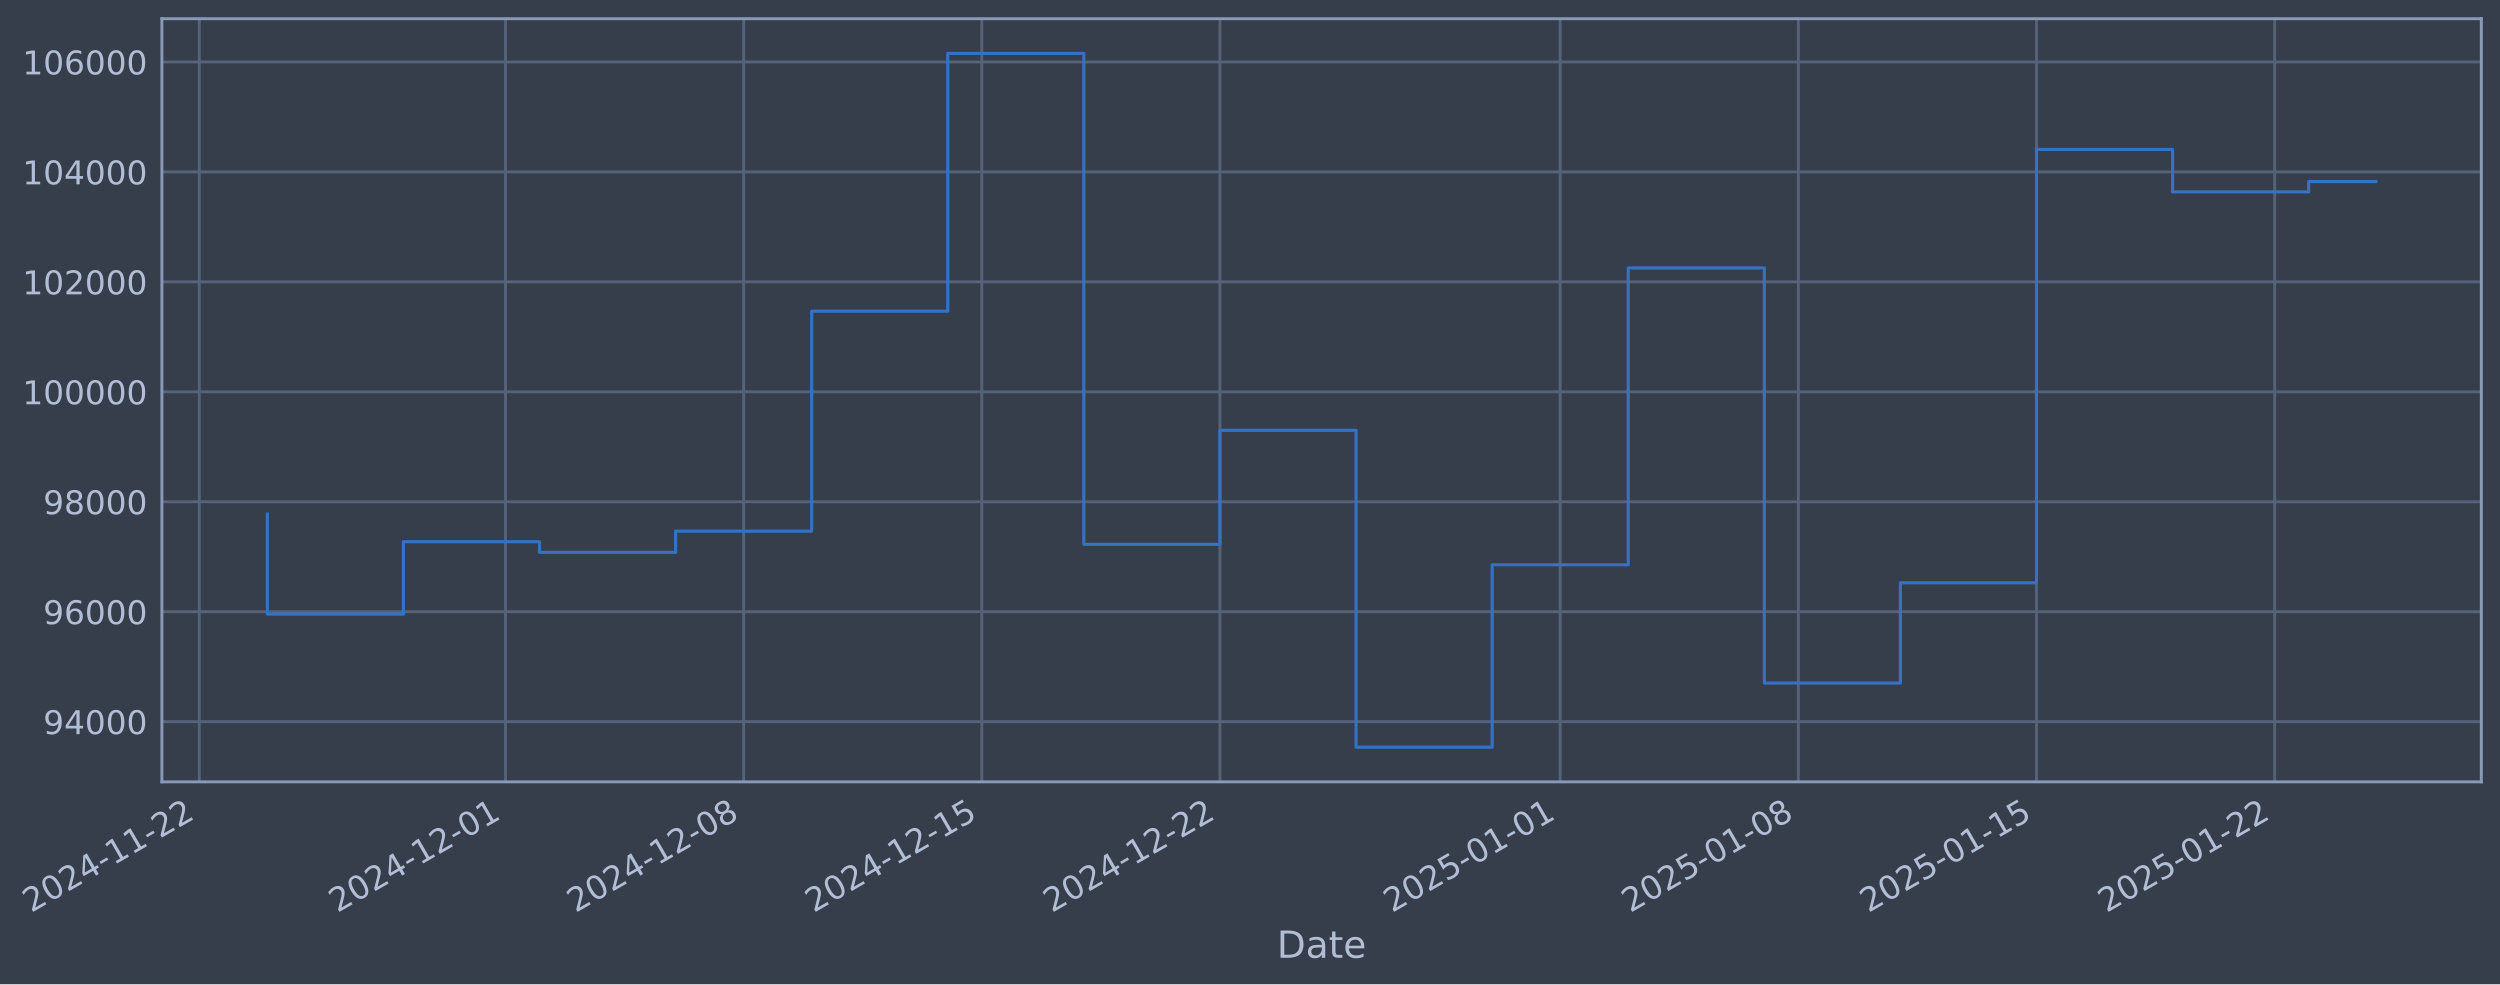
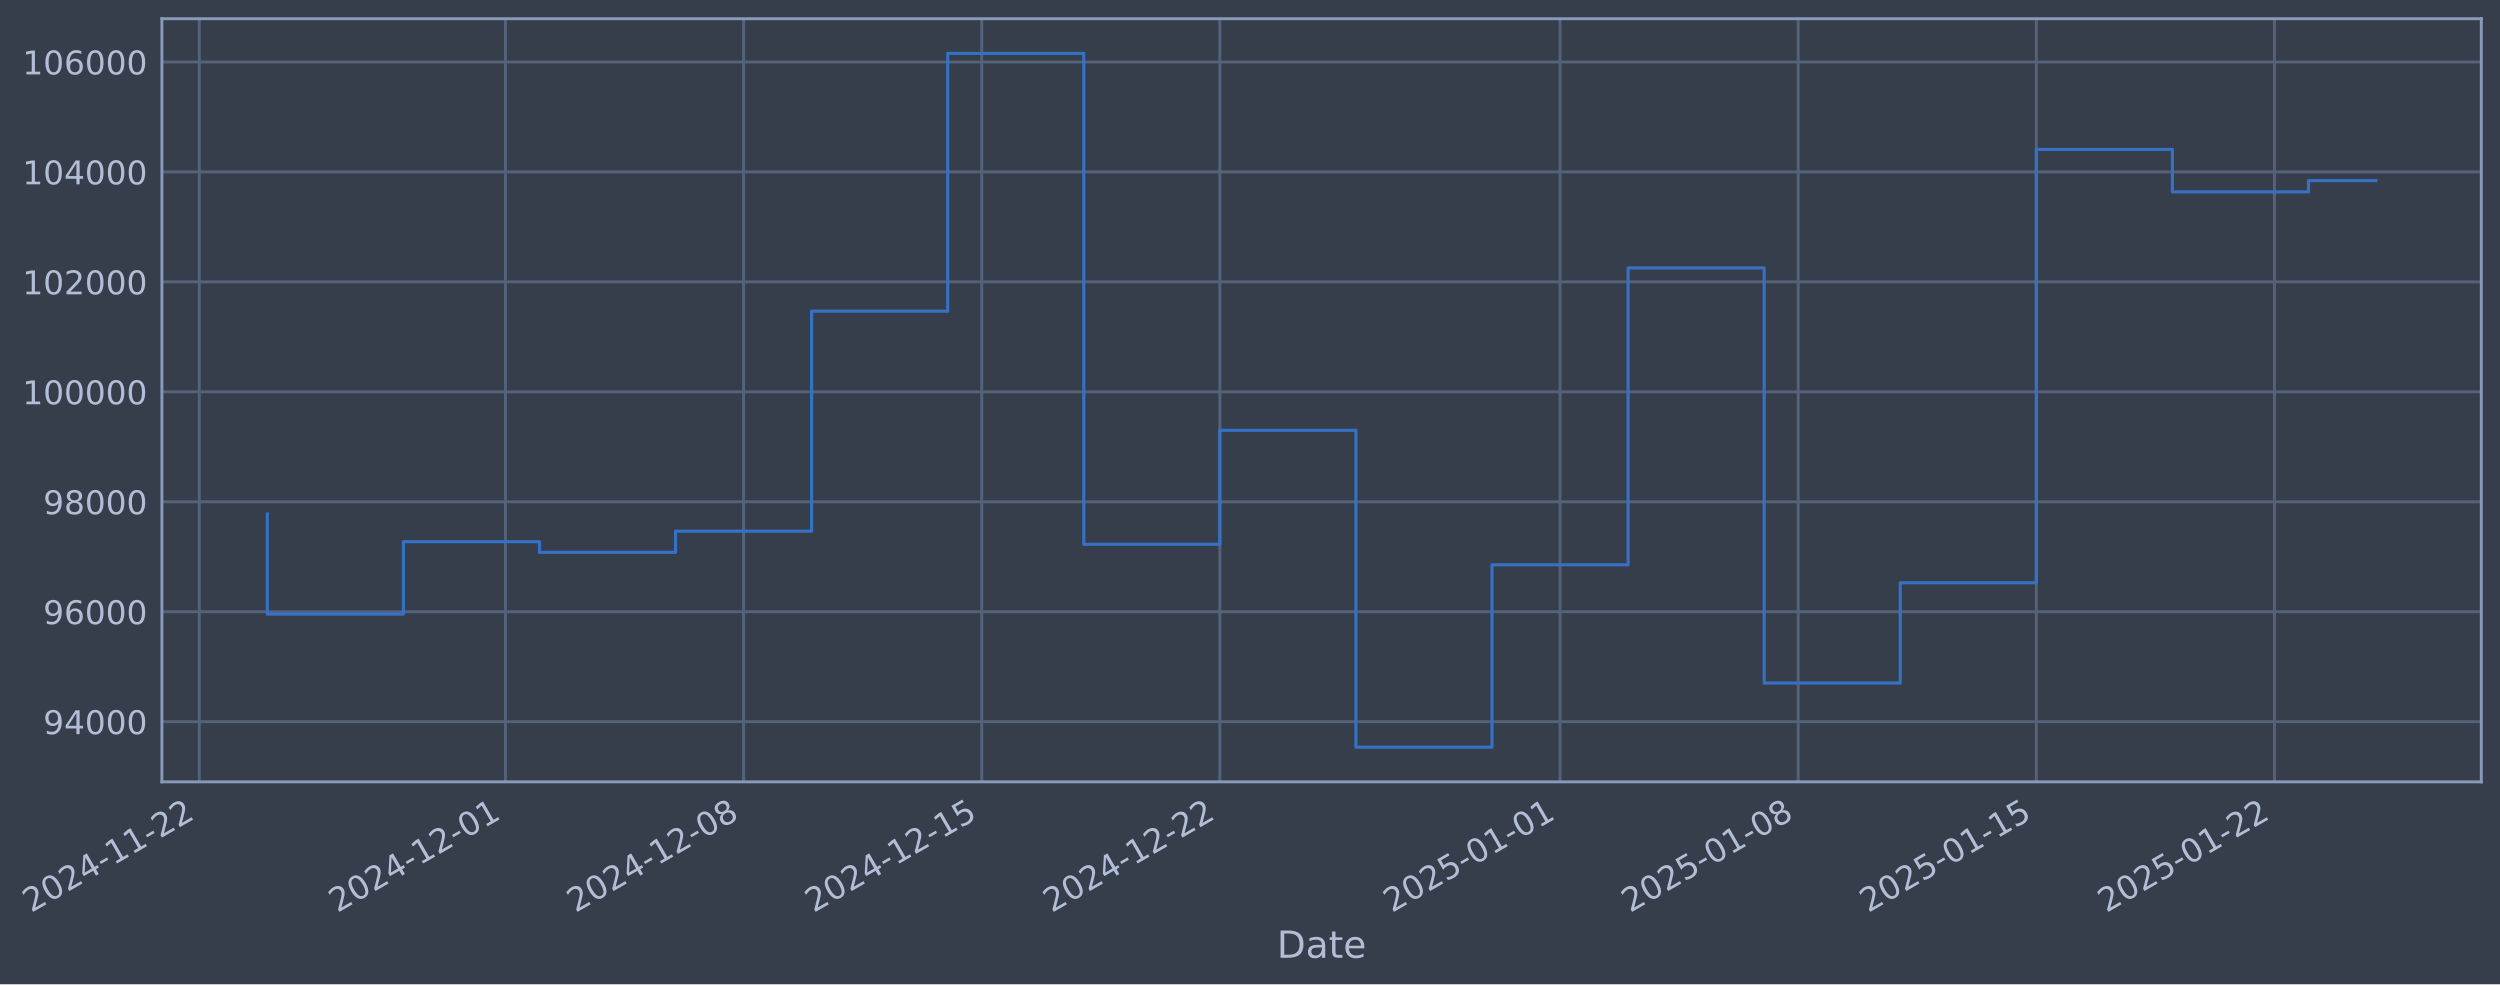
- <svg xmlns="http://www.w3.org/2000/svg" xmlns:xlink="http://www.w3.org/1999/xlink" width="962.323pt" height="378.87pt" viewBox="0 0 962.323 378.87" version="1.1">
+ <svg xmlns="http://www.w3.org/2000/svg" xmlns:xlink="http://www.w3.org/1999/xlink" width="962.32pt" height="378.87pt" viewBox="0 0 962.32 378.87" version="1.1">
  <defs>
    <style type="text/css">*{stroke-linejoin: round; stroke-linecap: butt}</style>
  </defs>
  <g id="figure_1">
    <g id="patch_1">
-       <path d="M 0 378.87  L 962.323 378.87  L 962.323 0  L 0 0  z " style="fill: #373e4b" />
+       <path d="M 0 378.87  L 962.32 378.87  L 962.32 0  L 0 0  z " style="fill: #373e4b" />
    </g>
    <g id="axes_1">
      <g id="patch_2">
-         <path d="M 62.323 300.96  L 955.123 300.96  L 955.123 7.2  L 62.323 7.2  z " style="fill: #373e4b" />
+         <path d="M 62.32 300.96  L 955.12 300.96  L 955.12 7.2  L 62.32 7.2  z " style="fill: #373e4b" />
      </g>
      <g id="matplotlib.axis_1">
        <g id="xtick_1">
          <g id="line2d_1">
-             <path d="M 76.713 300.96  L 76.713 7.2  " clip-path="url(#p2deb848a84)" style="fill: none; stroke: #546379; stroke-width: 1.12; stroke-linecap: square" />
+             <path d="M 76.713 300.96  L 76.713 7.2  " clip-path="url(#p4f6fc51d3c)" style="fill: none; stroke: #546379; stroke-width: 1.12; stroke-linecap: square" />
          </g>
          <g id="line2d_2" />
          <g id="text_1">
            <g style="fill: #b1bed6" transform="translate(11.98702 351.4642) rotate(-30) scale(0.126 -0.126)">
              <defs>
                <path id="DejaVuSans-32" d="M 1228 531  L 3431 531  L 3431 0  L 469 0  L 469 531  Q 828 903 1448 1529  Q 2069 2156 2228 2338  Q 2531 2678 2651 2914  Q 2772 3150 2772 3378  Q 2772 3750 2511 3984  Q 2250 4219 1831 4219  Q 1534 4219 1204 4116  Q 875 4013 500 3803  L 500 4441  Q 881 4594 1212 4672  Q 1544 4750 1819 4750  Q 2544 4750 2975 4387  Q 3406 4025 3406 3419  Q 3406 3131 3298 2873  Q 3191 2616 2906 2266  Q 2828 2175 2409 1742  Q 1991 1309 1228 531  z " transform="scale(0.015625)" />
                <path id="DejaVuSans-30" d="M 2034 4250  Q 1547 4250 1301 3770  Q 1056 3291 1056 2328  Q 1056 1369 1301 889  Q 1547 409 2034 409  Q 2525 409 2770 889  Q 3016 1369 3016 2328  Q 3016 3291 2770 3770  Q 2525 4250 2034 4250  z M 2034 4750  Q 2819 4750 3233 4129  Q 3647 3509 3647 2328  Q 3647 1150 3233 529  Q 2819 -91 2034 -91  Q 1250 -91 836 529  Q 422 1150 422 2328  Q 422 3509 836 4129  Q 1250 4750 2034 4750  z " transform="scale(0.015625)" />
                <path id="DejaVuSans-34" d="M 2419 4116  L 825 1625  L 2419 1625  L 2419 4116  z M 2253 4666  L 3047 4666  L 3047 1625  L 3713 1625  L 3713 1100  L 3047 1100  L 3047 0  L 2419 0  L 2419 1100  L 313 1100  L 313 1709  L 2253 4666  z " transform="scale(0.015625)" />
                <path id="DejaVuSans-2d" d="M 313 2009  L 1997 2009  L 1997 1497  L 313 1497  L 313 2009  z " transform="scale(0.015625)" />
                <path id="DejaVuSans-31" d="M 794 531  L 1825 531  L 1825 4091  L 703 3866  L 703 4441  L 1819 4666  L 2450 4666  L 2450 531  L 3481 531  L 3481 0  L 794 0  L 794 531  z " transform="scale(0.015625)" />
              </defs>
              <use xlink:href="#DejaVuSans-32" />
              <use xlink:href="#DejaVuSans-30" transform="translate(63.62305 0)" />
              <use xlink:href="#DejaVuSans-32" transform="translate(127.2461 0)" />
              <use xlink:href="#DejaVuSans-34" transform="translate(190.8691 0)" />
              <use xlink:href="#DejaVuSans-2d" transform="translate(254.4922 0)" />
              <use xlink:href="#DejaVuSans-31" transform="translate(290.5762 0)" />
              <use xlink:href="#DejaVuSans-31" transform="translate(354.1992 0)" />
              <use xlink:href="#DejaVuSans-2d" transform="translate(417.8223 0)" />
              <use xlink:href="#DejaVuSans-32" transform="translate(453.9062 0)" />
              <use xlink:href="#DejaVuSans-32" transform="translate(517.5293 0)" />
            </g>
          </g>
        </g>
        <g id="xtick_2">
          <g id="line2d_3">
-             <path d="M 194.578 300.96  L 194.578 7.2  " clip-path="url(#p2deb848a84)" style="fill: none; stroke: #546379; stroke-width: 1.12; stroke-linecap: square" />
+             <path d="M 194.566 300.96  L 194.566 7.2  " clip-path="url(#p4f6fc51d3c)" style="fill: none; stroke: #546379; stroke-width: 1.12; stroke-linecap: square" />
          </g>
          <g id="line2d_4" />
          <g id="text_2">
-             <g style="fill: #b1bed6" transform="translate(129.852 351.4642) rotate(-30) scale(0.126 -0.126)">
+             <g style="fill: #b1bed6" transform="translate(129.8407 351.4642) rotate(-30) scale(0.126 -0.126)">
              <use xlink:href="#DejaVuSans-32" />
              <use xlink:href="#DejaVuSans-30" transform="translate(63.62305 0)" />
              <use xlink:href="#DejaVuSans-32" transform="translate(127.2461 0)" />
              <use xlink:href="#DejaVuSans-34" transform="translate(190.8691 0)" />
              <use xlink:href="#DejaVuSans-2d" transform="translate(254.4922 0)" />
              <use xlink:href="#DejaVuSans-31" transform="translate(290.5762 0)" />
              <use xlink:href="#DejaVuSans-32" transform="translate(354.1992 0)" />
              <use xlink:href="#DejaVuSans-2d" transform="translate(417.8223 0)" />
              <use xlink:href="#DejaVuSans-30" transform="translate(453.9062 0)" />
              <use xlink:href="#DejaVuSans-31" transform="translate(517.5293 0)" />
            </g>
          </g>
        </g>
        <g id="xtick_3">
          <g id="line2d_5">
-             <path d="M 286.25 300.96  L 286.25 7.2  " clip-path="url(#p2deb848a84)" style="fill: none; stroke: #546379; stroke-width: 1.12; stroke-linecap: square" />
+             <path d="M 286.23 300.96  L 286.23 7.2  " clip-path="url(#p4f6fc51d3c)" style="fill: none; stroke: #546379; stroke-width: 1.12; stroke-linecap: square" />
          </g>
          <g id="line2d_6" />
          <g id="text_3">
-             <g style="fill: #b1bed6" transform="translate(221.5248 351.4642) rotate(-30) scale(0.126 -0.126)">
+             <g style="fill: #b1bed6" transform="translate(221.5046 351.4642) rotate(-30) scale(0.126 -0.126)">
              <defs>
                <path id="DejaVuSans-38" d="M 2034 2216  Q 1584 2216 1326 1975  Q 1069 1734 1069 1313  Q 1069 891 1326 650  Q 1584 409 2034 409  Q 2484 409 2743 651  Q 3003 894 3003 1313  Q 3003 1734 2745 1975  Q 2488 2216 2034 2216  z M 1403 2484  Q 997 2584 770 2862  Q 544 3141 544 3541  Q 544 4100 942 4425  Q 1341 4750 2034 4750  Q 2731 4750 3128 4425  Q 3525 4100 3525 3541  Q 3525 3141 3298 2862  Q 3072 2584 2669 2484  Q 3125 2378 3379 2068  Q 3634 1759 3634 1313  Q 3634 634 3220 271  Q 2806 -91 2034 -91  Q 1263 -91 848 271  Q 434 634 434 1313  Q 434 1759 690 2068  Q 947 2378 1403 2484  z M 1172 3481  Q 1172 3119 1398 2916  Q 1625 2713 2034 2713  Q 2441 2713 2670 2916  Q 2900 3119 2900 3481  Q 2900 3844 2670 4047  Q 2441 4250 2034 4250  Q 1625 4250 1398 4047  Q 1172 3844 1172 3481  z " transform="scale(0.015625)" />
              </defs>
              <use xlink:href="#DejaVuSans-32" />
              <use xlink:href="#DejaVuSans-30" transform="translate(63.62305 0)" />
              <use xlink:href="#DejaVuSans-32" transform="translate(127.2461 0)" />
              <use xlink:href="#DejaVuSans-34" transform="translate(190.8691 0)" />
              <use xlink:href="#DejaVuSans-2d" transform="translate(254.4922 0)" />
              <use xlink:href="#DejaVuSans-31" transform="translate(290.5762 0)" />
              <use xlink:href="#DejaVuSans-32" transform="translate(354.1992 0)" />
              <use xlink:href="#DejaVuSans-2d" transform="translate(417.8223 0)" />
              <use xlink:href="#DejaVuSans-30" transform="translate(453.9062 0)" />
              <use xlink:href="#DejaVuSans-38" transform="translate(517.5293 0)" />
            </g>
          </g>
        </g>
        <g id="xtick_4">
          <g id="line2d_7">
-             <path d="M 377.923 300.96  L 377.923 7.2  " clip-path="url(#p2deb848a84)" style="fill: none; stroke: #546379; stroke-width: 1.12; stroke-linecap: square" />
+             <path d="M 377.894 300.96  L 377.894 7.2  " clip-path="url(#p4f6fc51d3c)" style="fill: none; stroke: #546379; stroke-width: 1.12; stroke-linecap: square" />
          </g>
          <g id="line2d_8" />
          <g id="text_4">
-             <g style="fill: #b1bed6" transform="translate(313.1976 351.4642) rotate(-30) scale(0.126 -0.126)">
+             <g style="fill: #b1bed6" transform="translate(313.1686 351.4642) rotate(-30) scale(0.126 -0.126)">
              <defs>
                <path id="DejaVuSans-35" d="M 691 4666  L 3169 4666  L 3169 4134  L 1269 4134  L 1269 2991  Q 1406 3038 1543 3061  Q 1681 3084 1819 3084  Q 2600 3084 3056 2656  Q 3513 2228 3513 1497  Q 3513 744 3044 326  Q 2575 -91 1722 -91  Q 1428 -91 1123 -41  Q 819 9 494 109  L 494 744  Q 775 591 1075 516  Q 1375 441 1709 441  Q 2250 441 2565 725  Q 2881 1009 2881 1497  Q 2881 1984 2565 2268  Q 2250 2553 1709 2553  Q 1456 2553 1204 2497  Q 953 2441 691 2322  L 691 4666  z " transform="scale(0.015625)" />
              </defs>
              <use xlink:href="#DejaVuSans-32" />
              <use xlink:href="#DejaVuSans-30" transform="translate(63.62305 0)" />
              <use xlink:href="#DejaVuSans-32" transform="translate(127.2461 0)" />
              <use xlink:href="#DejaVuSans-34" transform="translate(190.8691 0)" />
              <use xlink:href="#DejaVuSans-2d" transform="translate(254.4922 0)" />
              <use xlink:href="#DejaVuSans-31" transform="translate(290.5762 0)" />
              <use xlink:href="#DejaVuSans-32" transform="translate(354.1992 0)" />
              <use xlink:href="#DejaVuSans-2d" transform="translate(417.8223 0)" />
              <use xlink:href="#DejaVuSans-31" transform="translate(453.9062 0)" />
              <use xlink:href="#DejaVuSans-35" transform="translate(517.5293 0)" />
            </g>
          </g>
        </g>
        <g id="xtick_5">
          <g id="line2d_9">
-             <path d="M 469.596 300.96  L 469.596 7.2  " clip-path="url(#p2deb848a84)" style="fill: none; stroke: #546379; stroke-width: 1.12; stroke-linecap: square" />
+             <path d="M 469.558 300.96  L 469.558 7.2  " clip-path="url(#p4f6fc51d3c)" style="fill: none; stroke: #546379; stroke-width: 1.12; stroke-linecap: square" />
          </g>
          <g id="line2d_10" />
          <g id="text_5">
-             <g style="fill: #b1bed6" transform="translate(404.8704 351.4642) rotate(-30) scale(0.126 -0.126)">
+             <g style="fill: #b1bed6" transform="translate(404.8325 351.4642) rotate(-30) scale(0.126 -0.126)">
              <use xlink:href="#DejaVuSans-32" />
              <use xlink:href="#DejaVuSans-30" transform="translate(63.62305 0)" />
              <use xlink:href="#DejaVuSans-32" transform="translate(127.2461 0)" />
              <use xlink:href="#DejaVuSans-34" transform="translate(190.8691 0)" />
              <use xlink:href="#DejaVuSans-2d" transform="translate(254.4922 0)" />
              <use xlink:href="#DejaVuSans-31" transform="translate(290.5762 0)" />
              <use xlink:href="#DejaVuSans-32" transform="translate(354.1992 0)" />
              <use xlink:href="#DejaVuSans-2d" transform="translate(417.8223 0)" />
              <use xlink:href="#DejaVuSans-32" transform="translate(453.9062 0)" />
              <use xlink:href="#DejaVuSans-32" transform="translate(517.5293 0)" />
            </g>
          </g>
        </g>
        <g id="xtick_6">
          <g id="line2d_11">
-             <path d="M 600.557 300.96  L 600.557 7.2  " clip-path="url(#p2deb848a84)" style="fill: none; stroke: #546379; stroke-width: 1.12; stroke-linecap: square" />
+             <path d="M 600.507 300.96  L 600.507 7.2  " clip-path="url(#p4f6fc51d3c)" style="fill: none; stroke: #546379; stroke-width: 1.12; stroke-linecap: square" />
          </g>
          <g id="line2d_12" />
          <g id="text_6">
-             <g style="fill: #b1bed6" transform="translate(535.8315 351.4642) rotate(-30) scale(0.126 -0.126)">
+             <g style="fill: #b1bed6" transform="translate(535.781 351.4642) rotate(-30) scale(0.126 -0.126)">
              <use xlink:href="#DejaVuSans-32" />
              <use xlink:href="#DejaVuSans-30" transform="translate(63.62305 0)" />
              <use xlink:href="#DejaVuSans-32" transform="translate(127.2461 0)" />
              <use xlink:href="#DejaVuSans-35" transform="translate(190.8691 0)" />
              <use xlink:href="#DejaVuSans-2d" transform="translate(254.4922 0)" />
              <use xlink:href="#DejaVuSans-30" transform="translate(290.5762 0)" />
              <use xlink:href="#DejaVuSans-31" transform="translate(354.1992 0)" />
              <use xlink:href="#DejaVuSans-2d" transform="translate(417.8223 0)" />
              <use xlink:href="#DejaVuSans-30" transform="translate(453.9062 0)" />
              <use xlink:href="#DejaVuSans-31" transform="translate(517.5293 0)" />
            </g>
          </g>
        </g>
        <g id="xtick_7">
          <g id="line2d_13">
-             <path d="M 692.23 300.96  L 692.23 7.2  " clip-path="url(#p2deb848a84)" style="fill: none; stroke: #546379; stroke-width: 1.12; stroke-linecap: square" />
+             <path d="M 692.17 300.96  L 692.17 7.2  " clip-path="url(#p4f6fc51d3c)" style="fill: none; stroke: #546379; stroke-width: 1.12; stroke-linecap: square" />
          </g>
          <g id="line2d_14" />
          <g id="text_7">
-             <g style="fill: #b1bed6" transform="translate(627.5043 351.4642) rotate(-30) scale(0.126 -0.126)">
+             <g style="fill: #b1bed6" transform="translate(627.4449 351.4642) rotate(-30) scale(0.126 -0.126)">
              <use xlink:href="#DejaVuSans-32" />
              <use xlink:href="#DejaVuSans-30" transform="translate(63.62305 0)" />
              <use xlink:href="#DejaVuSans-32" transform="translate(127.2461 0)" />
              <use xlink:href="#DejaVuSans-35" transform="translate(190.8691 0)" />
              <use xlink:href="#DejaVuSans-2d" transform="translate(254.4922 0)" />
              <use xlink:href="#DejaVuSans-30" transform="translate(290.5762 0)" />
              <use xlink:href="#DejaVuSans-31" transform="translate(354.1992 0)" />
              <use xlink:href="#DejaVuSans-2d" transform="translate(417.8223 0)" />
              <use xlink:href="#DejaVuSans-30" transform="translate(453.9062 0)" />
              <use xlink:href="#DejaVuSans-38" transform="translate(517.5293 0)" />
            </g>
          </g>
        </g>
        <g id="xtick_8">
          <g id="line2d_15">
-             <path d="M 783.903 300.96  L 783.903 7.2  " clip-path="url(#p2deb848a84)" style="fill: none; stroke: #546379; stroke-width: 1.12; stroke-linecap: square" />
+             <path d="M 783.834 300.96  L 783.834 7.2  " clip-path="url(#p4f6fc51d3c)" style="fill: none; stroke: #546379; stroke-width: 1.12; stroke-linecap: square" />
          </g>
          <g id="line2d_16" />
          <g id="text_8">
-             <g style="fill: #b1bed6" transform="translate(719.177 351.4642) rotate(-30) scale(0.126 -0.126)">
+             <g style="fill: #b1bed6" transform="translate(719.1089 351.4642) rotate(-30) scale(0.126 -0.126)">
              <use xlink:href="#DejaVuSans-32" />
              <use xlink:href="#DejaVuSans-30" transform="translate(63.62305 0)" />
              <use xlink:href="#DejaVuSans-32" transform="translate(127.2461 0)" />
              <use xlink:href="#DejaVuSans-35" transform="translate(190.8691 0)" />
              <use xlink:href="#DejaVuSans-2d" transform="translate(254.4922 0)" />
              <use xlink:href="#DejaVuSans-30" transform="translate(290.5762 0)" />
              <use xlink:href="#DejaVuSans-31" transform="translate(354.1992 0)" />
              <use xlink:href="#DejaVuSans-2d" transform="translate(417.8223 0)" />
              <use xlink:href="#DejaVuSans-31" transform="translate(453.9062 0)" />
              <use xlink:href="#DejaVuSans-35" transform="translate(517.5293 0)" />
            </g>
          </g>
        </g>
        <g id="xtick_9">
          <g id="line2d_17">
-             <path d="M 875.575 300.96  L 875.575 7.2  " clip-path="url(#p2deb848a84)" style="fill: none; stroke: #546379; stroke-width: 1.12; stroke-linecap: square" />
+             <path d="M 875.498 300.96  L 875.498 7.2  " clip-path="url(#p4f6fc51d3c)" style="fill: none; stroke: #546379; stroke-width: 1.12; stroke-linecap: square" />
          </g>
          <g id="line2d_18" />
          <g id="text_9">
-             <g style="fill: #b1bed6" transform="translate(810.8498 351.4642) rotate(-30) scale(0.126 -0.126)">
+             <g style="fill: #b1bed6" transform="translate(810.7728 351.4642) rotate(-30) scale(0.126 -0.126)">
              <use xlink:href="#DejaVuSans-32" />
              <use xlink:href="#DejaVuSans-30" transform="translate(63.62305 0)" />
              <use xlink:href="#DejaVuSans-32" transform="translate(127.2461 0)" />
              <use xlink:href="#DejaVuSans-35" transform="translate(190.8691 0)" />
              <use xlink:href="#DejaVuSans-2d" transform="translate(254.4922 0)" />
              <use xlink:href="#DejaVuSans-30" transform="translate(290.5762 0)" />
              <use xlink:href="#DejaVuSans-31" transform="translate(354.1992 0)" />
              <use xlink:href="#DejaVuSans-2d" transform="translate(417.8223 0)" />
              <use xlink:href="#DejaVuSans-32" transform="translate(453.9062 0)" />
              <use xlink:href="#DejaVuSans-32" transform="translate(517.5293 0)" />
            </g>
          </g>
        </g>
        <g id="text_10">
-           <g style="fill: #b1bed6" transform="translate(491.5138 368.6753) scale(0.144 -0.144)">
+           <g style="fill: #b1bed6" transform="translate(491.5113 368.6753) scale(0.144 -0.144)">
            <defs>
              <path id="DejaVuSans-44" d="M 1259 4147  L 1259 519  L 2022 519  Q 2988 519 3436 956  Q 3884 1394 3884 2338  Q 3884 3275 3436 3711  Q 2988 4147 2022 4147  L 1259 4147  z M 628 4666  L 1925 4666  Q 3281 4666 3915 4102  Q 4550 3538 4550 2338  Q 4550 1131 3912 565  Q 3275 0 1925 0  L 628 0  L 628 4666  z " transform="scale(0.015625)" />
              <path id="DejaVuSans-61" d="M 2194 1759  Q 1497 1759 1228 1600  Q 959 1441 959 1056  Q 959 750 1161 570  Q 1363 391 1709 391  Q 2188 391 2477 730  Q 2766 1069 2766 1631  L 2766 1759  L 2194 1759  z M 3341 1997  L 3341 0  L 2766 0  L 2766 531  Q 2569 213 2275 61  Q 1981 -91 1556 -91  Q 1019 -91 701 211  Q 384 513 384 1019  Q 384 1609 779 1909  Q 1175 2209 1959 2209  L 2766 2209  L 2766 2266  Q 2766 2663 2505 2880  Q 2244 3097 1772 3097  Q 1472 3097 1187 3025  Q 903 2953 641 2809  L 641 3341  Q 956 3463 1253 3523  Q 1550 3584 1831 3584  Q 2591 3584 2966 3190  Q 3341 2797 3341 1997  z " transform="scale(0.015625)" />
              <path id="DejaVuSans-74" d="M 1172 4494  L 1172 3500  L 2356 3500  L 2356 3053  L 1172 3053  L 1172 1153  Q 1172 725 1289 603  Q 1406 481 1766 481  L 2356 481  L 2356 0  L 1766 0  Q 1100 0 847 248  Q 594 497 594 1153  L 594 3053  L 172 3053  L 172 3500  L 594 3500  L 594 4494  L 1172 4494  z " transform="scale(0.015625)" />
              <path id="DejaVuSans-65" d="M 3597 1894  L 3597 1613  L 953 1613  Q 991 1019 1311 708  Q 1631 397 2203 397  Q 2534 397 2845 478  Q 3156 559 3463 722  L 3463 178  Q 3153 47 2828 -22  Q 2503 -91 2169 -91  Q 1331 -91 842 396  Q 353 884 353 1716  Q 353 2575 817 3079  Q 1281 3584 2069 3584  Q 2775 3584 3186 3129  Q 3597 2675 3597 1894  z M 3022 2063  Q 3016 2534 2758 2815  Q 2500 3097 2075 3097  Q 1594 3097 1305 2825  Q 1016 2553 972 2059  L 3022 2063  z " transform="scale(0.015625)" />
            </defs>
            <use xlink:href="#DejaVuSans-44" />
            <use xlink:href="#DejaVuSans-61" transform="translate(77.00195 0)" />
            <use xlink:href="#DejaVuSans-74" transform="translate(138.2812 0)" />
            <use xlink:href="#DejaVuSans-65" transform="translate(177.4902 0)" />
          </g>
        </g>
      </g>
      <g id="matplotlib.axis_2">
        <g id="ytick_1">
          <g id="line2d_19">
-             <path d="M 62.323 277.797  L 955.123 277.797  " clip-path="url(#p2deb848a84)" style="fill: none; stroke: #546379; stroke-width: 1.12; stroke-linecap: square" />
+             <path d="M 62.32 277.797  L 955.12 277.797  " clip-path="url(#p4f6fc51d3c)" style="fill: none; stroke: #546379; stroke-width: 1.12; stroke-linecap: square" />
          </g>
          <g id="line2d_20" />
          <g id="text_11">
-             <g style="fill: #b1bed6" transform="translate(16.63918 282.5841) scale(0.126 -0.126)">
+             <g style="fill: #b1bed6" transform="translate(16.63666 282.5841) scale(0.126 -0.126)">
              <defs>
                <path id="DejaVuSans-39" d="M 703 97  L 703 672  Q 941 559 1184 500  Q 1428 441 1663 441  Q 2288 441 2617 861  Q 2947 1281 2994 2138  Q 2813 1869 2534 1725  Q 2256 1581 1919 1581  Q 1219 1581 811 2004  Q 403 2428 403 3163  Q 403 3881 828 4315  Q 1253 4750 1959 4750  Q 2769 4750 3195 4129  Q 3622 3509 3622 2328  Q 3622 1225 3098 567  Q 2575 -91 1691 -91  Q 1453 -91 1209 -44  Q 966 3 703 97  z M 1959 2075  Q 2384 2075 2632 2365  Q 2881 2656 2881 3163  Q 2881 3666 2632 3958  Q 2384 4250 1959 4250  Q 1534 4250 1286 3958  Q 1038 3666 1038 3163  Q 1038 2656 1286 2365  Q 1534 2075 1959 2075  z " transform="scale(0.015625)" />
              </defs>
              <use xlink:href="#DejaVuSans-39" />
              <use xlink:href="#DejaVuSans-34" transform="translate(63.62305 0)" />
              <use xlink:href="#DejaVuSans-30" transform="translate(127.2461 0)" />
              <use xlink:href="#DejaVuSans-30" transform="translate(190.8691 0)" />
              <use xlink:href="#DejaVuSans-30" transform="translate(254.4922 0)" />
            </g>
          </g>
        </g>
        <g id="ytick_2">
          <g id="line2d_21">
-             <path d="M 62.323 235.473  L 955.123 235.473  " clip-path="url(#p2deb848a84)" style="fill: none; stroke: #546379; stroke-width: 1.12; stroke-linecap: square" />
+             <path d="M 62.32 235.473  L 955.12 235.473  " clip-path="url(#p4f6fc51d3c)" style="fill: none; stroke: #546379; stroke-width: 1.12; stroke-linecap: square" />
          </g>
          <g id="line2d_22" />
          <g id="text_12">
-             <g style="fill: #b1bed6" transform="translate(16.63918 240.2602) scale(0.126 -0.126)">
+             <g style="fill: #b1bed6" transform="translate(16.63666 240.2602) scale(0.126 -0.126)">
              <defs>
                <path id="DejaVuSans-36" d="M 2113 2584  Q 1688 2584 1439 2293  Q 1191 2003 1191 1497  Q 1191 994 1439 701  Q 1688 409 2113 409  Q 2538 409 2786 701  Q 3034 994 3034 1497  Q 3034 2003 2786 2293  Q 2538 2584 2113 2584  z M 3366 4563  L 3366 3988  Q 3128 4100 2886 4159  Q 2644 4219 2406 4219  Q 1781 4219 1451 3797  Q 1122 3375 1075 2522  Q 1259 2794 1537 2939  Q 1816 3084 2150 3084  Q 2853 3084 3261 2657  Q 3669 2231 3669 1497  Q 3669 778 3244 343  Q 2819 -91 2113 -91  Q 1303 -91 875 529  Q 447 1150 447 2328  Q 447 3434 972 4092  Q 1497 4750 2381 4750  Q 2619 4750 2861 4703  Q 3103 4656 3366 4563  z " transform="scale(0.015625)" />
              </defs>
              <use xlink:href="#DejaVuSans-39" />
              <use xlink:href="#DejaVuSans-36" transform="translate(63.62305 0)" />
              <use xlink:href="#DejaVuSans-30" transform="translate(127.2461 0)" />
              <use xlink:href="#DejaVuSans-30" transform="translate(190.8691 0)" />
              <use xlink:href="#DejaVuSans-30" transform="translate(254.4922 0)" />
            </g>
          </g>
        </g>
        <g id="ytick_3">
          <g id="line2d_23">
-             <path d="M 62.323 193.149  L 955.123 193.149  " clip-path="url(#p2deb848a84)" style="fill: none; stroke: #546379; stroke-width: 1.12; stroke-linecap: square" />
+             <path d="M 62.32 193.149  L 955.12 193.149  " clip-path="url(#p4f6fc51d3c)" style="fill: none; stroke: #546379; stroke-width: 1.12; stroke-linecap: square" />
          </g>
          <g id="line2d_24" />
          <g id="text_13">
-             <g style="fill: #b1bed6" transform="translate(16.63918 197.9364) scale(0.126 -0.126)">
+             <g style="fill: #b1bed6" transform="translate(16.63666 197.9364) scale(0.126 -0.126)">
              <use xlink:href="#DejaVuSans-39" />
              <use xlink:href="#DejaVuSans-38" transform="translate(63.62305 0)" />
              <use xlink:href="#DejaVuSans-30" transform="translate(127.2461 0)" />
              <use xlink:href="#DejaVuSans-30" transform="translate(190.8691 0)" />
              <use xlink:href="#DejaVuSans-30" transform="translate(254.4922 0)" />
            </g>
          </g>
        </g>
        <g id="ytick_4">
          <g id="line2d_25">
-             <path d="M 62.323 150.826  L 955.123 150.826  " clip-path="url(#p2deb848a84)" style="fill: none; stroke: #546379; stroke-width: 1.12; stroke-linecap: square" />
+             <path d="M 62.32 150.826  L 955.12 150.826  " clip-path="url(#p4f6fc51d3c)" style="fill: none; stroke: #546379; stroke-width: 1.12; stroke-linecap: square" />
          </g>
          <g id="line2d_26" />
          <g id="text_14">
-             <g style="fill: #b1bed6" transform="translate(8.622429 155.6126) scale(0.126 -0.126)">
+             <g style="fill: #b1bed6" transform="translate(8.619905 155.6126) scale(0.126 -0.126)">
              <use xlink:href="#DejaVuSans-31" />
              <use xlink:href="#DejaVuSans-30" transform="translate(63.62305 0)" />
              <use xlink:href="#DejaVuSans-30" transform="translate(127.2461 0)" />
              <use xlink:href="#DejaVuSans-30" transform="translate(190.8691 0)" />
              <use xlink:href="#DejaVuSans-30" transform="translate(254.4922 0)" />
              <use xlink:href="#DejaVuSans-30" transform="translate(318.1152 0)" />
            </g>
          </g>
        </g>
        <g id="ytick_5">
          <g id="line2d_27">
-             <path d="M 62.323 108.502  L 955.123 108.502  " clip-path="url(#p2deb848a84)" style="fill: none; stroke: #546379; stroke-width: 1.12; stroke-linecap: square" />
+             <path d="M 62.32 108.502  L 955.12 108.502  " clip-path="url(#p4f6fc51d3c)" style="fill: none; stroke: #546379; stroke-width: 1.12; stroke-linecap: square" />
          </g>
          <g id="line2d_28" />
          <g id="text_15">
-             <g style="fill: #b1bed6" transform="translate(8.622429 113.2888) scale(0.126 -0.126)">
+             <g style="fill: #b1bed6" transform="translate(8.619905 113.2888) scale(0.126 -0.126)">
              <use xlink:href="#DejaVuSans-31" />
              <use xlink:href="#DejaVuSans-30" transform="translate(63.62305 0)" />
              <use xlink:href="#DejaVuSans-32" transform="translate(127.2461 0)" />
              <use xlink:href="#DejaVuSans-30" transform="translate(190.8691 0)" />
              <use xlink:href="#DejaVuSans-30" transform="translate(254.4922 0)" />
              <use xlink:href="#DejaVuSans-30" transform="translate(318.1152 0)" />
            </g>
          </g>
        </g>
        <g id="ytick_6">
          <g id="line2d_29">
-             <path d="M 62.323 66.178  L 955.123 66.178  " clip-path="url(#p2deb848a84)" style="fill: none; stroke: #546379; stroke-width: 1.12; stroke-linecap: square" />
+             <path d="M 62.32 66.178  L 955.12 66.178  " clip-path="url(#p4f6fc51d3c)" style="fill: none; stroke: #546379; stroke-width: 1.12; stroke-linecap: square" />
          </g>
          <g id="line2d_30" />
          <g id="text_16">
-             <g style="fill: #b1bed6" transform="translate(8.622429 70.96502) scale(0.126 -0.126)">
+             <g style="fill: #b1bed6" transform="translate(8.619905 70.96502) scale(0.126 -0.126)">
              <use xlink:href="#DejaVuSans-31" />
              <use xlink:href="#DejaVuSans-30" transform="translate(63.62305 0)" />
              <use xlink:href="#DejaVuSans-34" transform="translate(127.2461 0)" />
              <use xlink:href="#DejaVuSans-30" transform="translate(190.8691 0)" />
              <use xlink:href="#DejaVuSans-30" transform="translate(254.4922 0)" />
              <use xlink:href="#DejaVuSans-30" transform="translate(318.1152 0)" />
            </g>
          </g>
        </g>
        <g id="ytick_7">
          <g id="line2d_31">
-             <path d="M 62.323 23.854  L 955.123 23.854  " clip-path="url(#p2deb848a84)" style="fill: none; stroke: #546379; stroke-width: 1.12; stroke-linecap: square" />
+             <path d="M 62.32 23.854  L 955.12 23.854  " clip-path="url(#p4f6fc51d3c)" style="fill: none; stroke: #546379; stroke-width: 1.12; stroke-linecap: square" />
          </g>
          <g id="line2d_32" />
          <g id="text_17">
-             <g style="fill: #b1bed6" transform="translate(8.622429 28.64121) scale(0.126 -0.126)">
+             <g style="fill: #b1bed6" transform="translate(8.619905 28.64121) scale(0.126 -0.126)">
              <use xlink:href="#DejaVuSans-31" />
              <use xlink:href="#DejaVuSans-30" transform="translate(63.62305 0)" />
              <use xlink:href="#DejaVuSans-36" transform="translate(127.2461 0)" />
              <use xlink:href="#DejaVuSans-30" transform="translate(190.8691 0)" />
              <use xlink:href="#DejaVuSans-30" transform="translate(254.4922 0)" />
              <use xlink:href="#DejaVuSans-30" transform="translate(318.1152 0)" />
            </g>
          </g>
        </g>
      </g>
      <g id="line2d_33">
-         <path d="M 102.905 197.87  L 102.905 236.383  L 155.289 236.383  L 155.289 208.521  L 207.674 208.521  L 207.674 212.628  L 260.058 212.628  L 260.058 204.459  L 312.443 204.459  L 312.443 119.77  L 364.827 119.77  L 364.827 20.553  L 417.211 20.553  L 417.211 209.517  L 469.596 209.517  L 469.596 165.636  L 521.98 165.636  L 521.98 287.607  L 574.365 287.607  L 574.365 217.409  L 626.749 217.409  L 626.749 103.141  L 679.134 103.141  L 679.134 262.927  L 731.518 262.927  L 731.518 224.318  L 783.903 224.318  L 783.903 57.525  L 836.287 57.525  L 836.287 73.859  L 888.671 73.859  L 888.671 69.86  L 914.541 69.86  " clip-path="url(#p2deb848a84)" style="fill: none; stroke: #3572c6; stroke-width: 1.2; stroke-linecap: square" />
+         <path d="M 102.902 197.87  L 102.902 236.383  L 155.282 236.383  L 155.282 208.521  L 207.661 208.521  L 207.661 212.628  L 260.04 212.628  L 260.04 204.459  L 312.42 204.459  L 312.42 119.77  L 364.799 119.77  L 364.799 20.553  L 417.179 20.553  L 417.179 209.517  L 469.558 209.517  L 469.558 165.636  L 521.937 165.636  L 521.937 287.607  L 574.317 287.607  L 574.317 217.409  L 626.696 217.409  L 626.696 103.141  L 679.076 103.141  L 679.076 262.927  L 731.455 262.927  L 731.455 224.318  L 783.834 224.318  L 783.834 57.525  L 836.214 57.525  L 836.214 73.859  L 888.593 73.859  L 888.593 69.517  L 914.539 69.517  " clip-path="url(#p4f6fc51d3c)" style="fill: none; stroke: #3572c6; stroke-width: 1.2; stroke-linecap: square" />
      </g>
      <g id="patch_3">
-         <path d="M 62.323 300.96  L 62.323 7.2  " style="fill: none; stroke: #899ab8; stroke-width: 1.12; stroke-linejoin: miter; stroke-linecap: square" />
+         <path d="M 62.32 300.96  L 62.32 7.2  " style="fill: none; stroke: #899ab8; stroke-width: 1.12; stroke-linejoin: miter; stroke-linecap: square" />
      </g>
      <g id="patch_4">
-         <path d="M 955.123 300.96  L 955.123 7.2  " style="fill: none; stroke: #899ab8; stroke-width: 1.12; stroke-linejoin: miter; stroke-linecap: square" />
+         <path d="M 955.12 300.96  L 955.12 7.2  " style="fill: none; stroke: #899ab8; stroke-width: 1.12; stroke-linejoin: miter; stroke-linecap: square" />
      </g>
      <g id="patch_5">
-         <path d="M 62.323 300.96  L 955.123 300.96  " style="fill: none; stroke: #899ab8; stroke-width: 1.12; stroke-linejoin: miter; stroke-linecap: square" />
+         <path d="M 62.32 300.96  L 955.12 300.96  " style="fill: none; stroke: #899ab8; stroke-width: 1.12; stroke-linejoin: miter; stroke-linecap: square" />
      </g>
      <g id="patch_6">
-         <path d="M 62.323 7.2  L 955.123 7.2  " style="fill: none; stroke: #899ab8; stroke-width: 1.12; stroke-linejoin: miter; stroke-linecap: square" />
+         <path d="M 62.32 7.2  L 955.12 7.2  " style="fill: none; stroke: #899ab8; stroke-width: 1.12; stroke-linejoin: miter; stroke-linecap: square" />
      </g>
    </g>
  </g>
  <defs>
-     <clipPath id="p2deb848a84">
-       <rect x="62.323" y="7.2" width="892.8" height="293.76" />
+     <clipPath id="p4f6fc51d3c">
+       <rect x="62.32" y="7.2" width="892.8" height="293.76" />
    </clipPath>
  </defs>
</svg>
